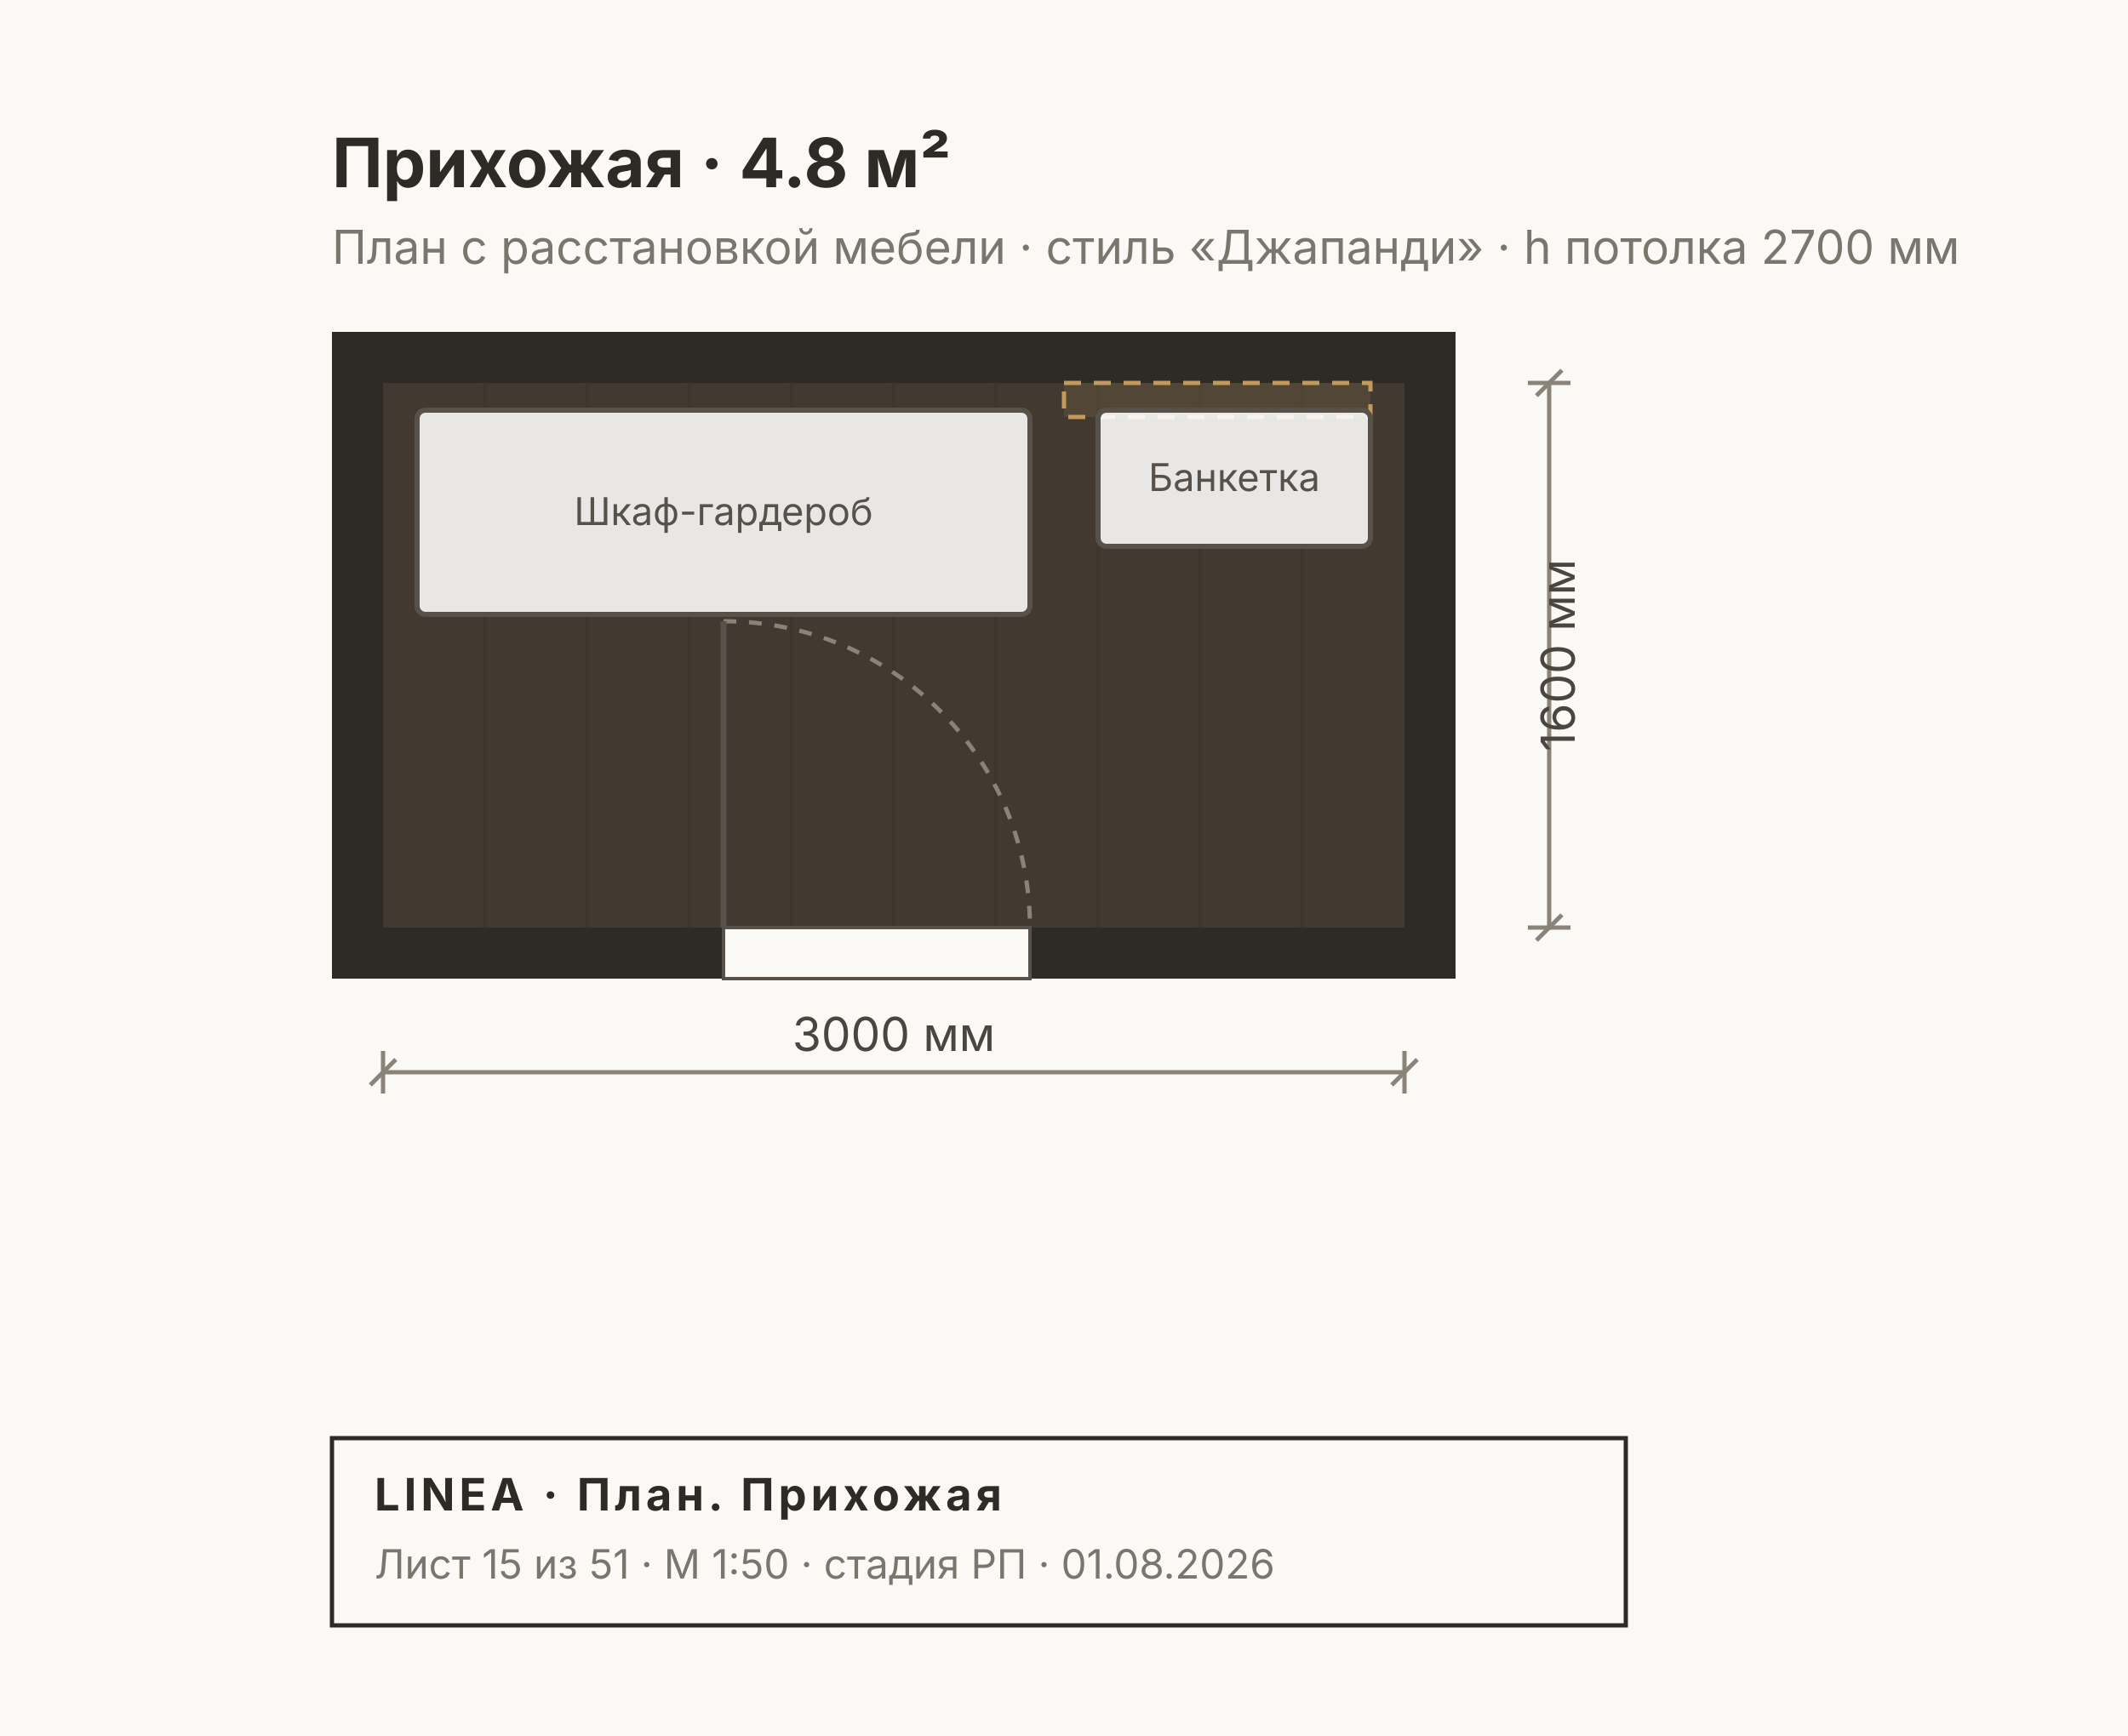
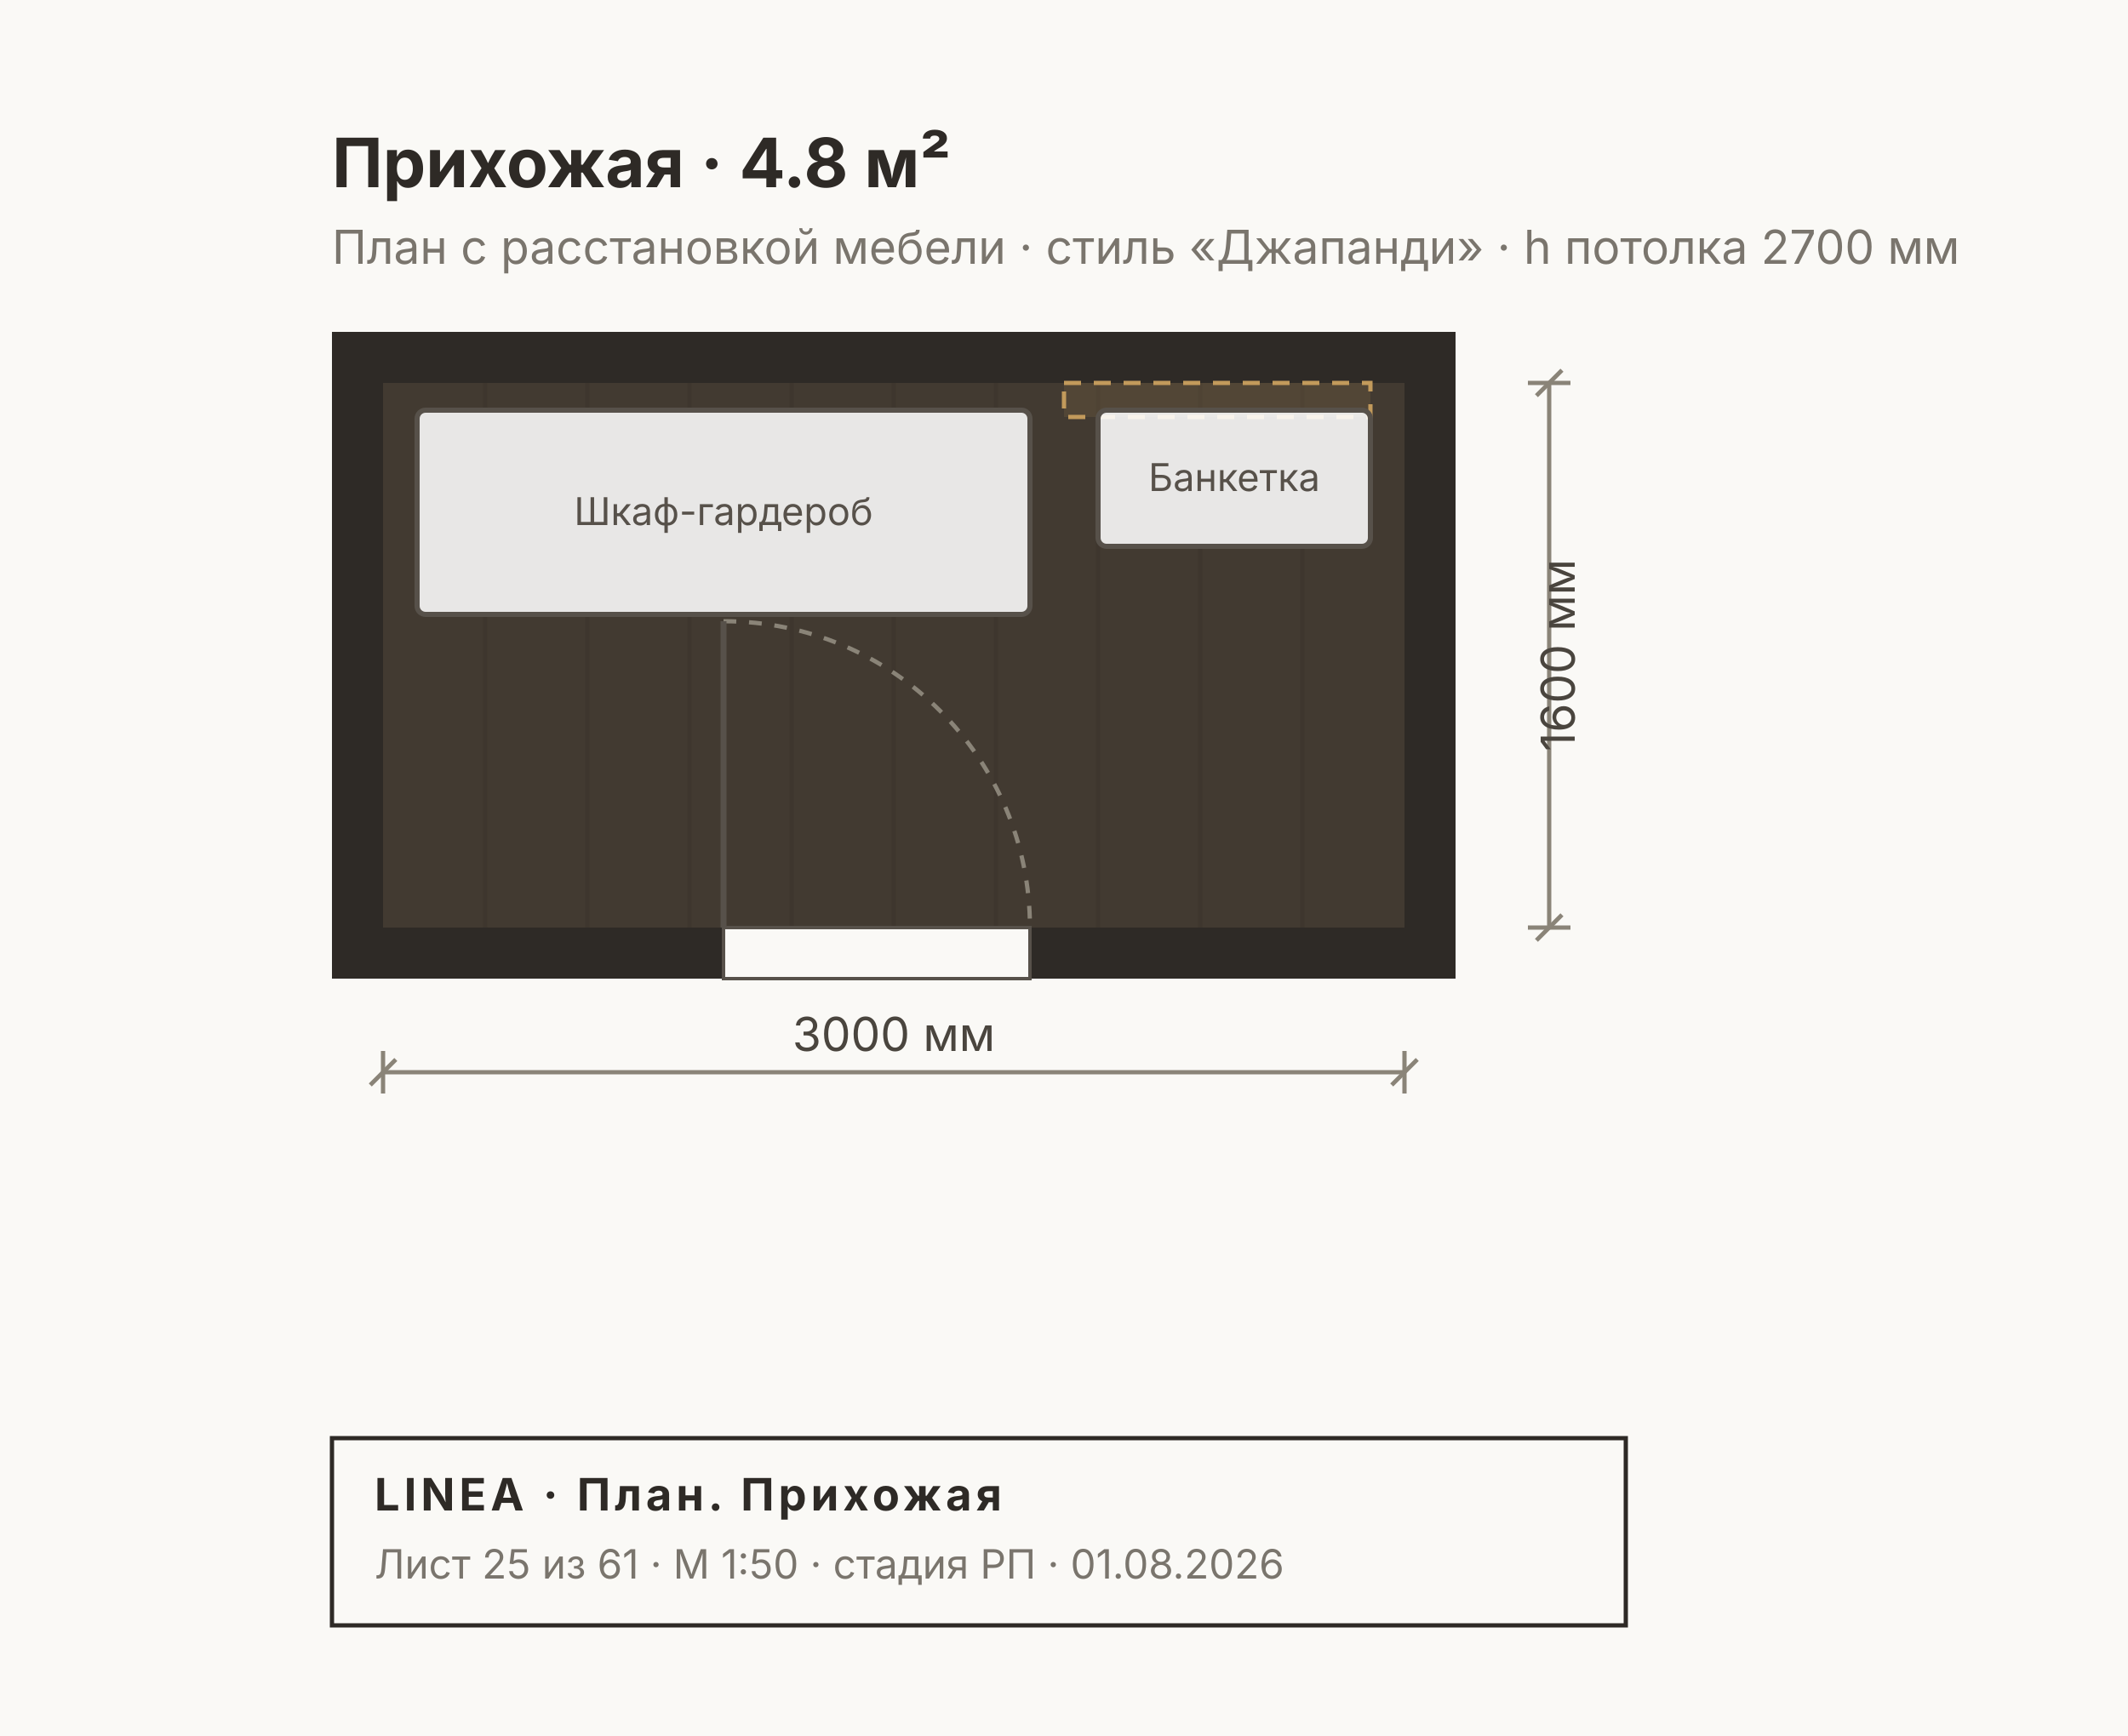
<svg xmlns="http://www.w3.org/2000/svg" width="500" height="408" viewBox="0 0 500 408" font-family="Inter, &quot;Helvetica Neue&quot;, Arial, sans-serif">
  <rect width="500" height="408" fill="#FAF9F6" />
  <rect x="78" y="78" width="264" height="152" fill="#2E2A26" />
  <rect x="90" y="90" width="240" height="128" fill="#C8A97A22" />
  <line x1="114" y1="90" x2="114" y2="218" stroke="#00000010" stroke-width="1" />
  <line x1="138" y1="90" x2="138" y2="218" stroke="#00000010" stroke-width="1" />
  <line x1="162" y1="90" x2="162" y2="218" stroke="#00000010" stroke-width="1" />
  <line x1="186" y1="90" x2="186" y2="218" stroke="#00000010" stroke-width="1" />
  <line x1="210" y1="90" x2="210" y2="218" stroke="#00000010" stroke-width="1" />
  <line x1="234" y1="90" x2="234" y2="218" stroke="#00000010" stroke-width="1" />
  <line x1="258" y1="90" x2="258" y2="218" stroke="#00000010" stroke-width="1" />
  <line x1="282" y1="90" x2="282" y2="218" stroke="#00000010" stroke-width="1" />
  <line x1="306" y1="90" x2="306" y2="218" stroke="#00000010" stroke-width="1" />
  <rect x="170" y="218" width="72" height="12" fill="#FAF9F6" stroke="#57514A" stroke-width="0.8" />
  <path d="M 170 146 A 72 72 0 0 1 242 218" fill="none" stroke="#8A8478" stroke-width="1" stroke-dasharray="3 3" />
  <line x1="170" y1="218" x2="170" y2="146" stroke="#57514A" stroke-width="1.4" />
  <rect x="250" y="90" width="72" height="8" fill="#C29A5B22" stroke="#C29A5B" stroke-width="1" stroke-dasharray="4 3" />
  <rect x="98" y="96.4" width="144" height="48" fill="#FFFFFFE0" stroke="#57514A" stroke-width="1.2" rx="2" />
  <text x="170" y="123.4" font-size="9" fill="#57514A" text-anchor="middle">Шкаф-гардероб</text>
  <rect x="258" y="96.4" width="64" height="32" fill="#FFFFFFE0" stroke="#57514A" stroke-width="1.2" rx="2" />
  <text x="290" y="115.4" font-size="9" fill="#57514A" text-anchor="middle">Банкетка</text>
  <text x="78" y="44" font-size="16" font-weight="700" fill="#2E2A26">Прихожая · 4.8 м²</text>
  <text x="78" y="62" font-size="11" fill="#7A756D">План с расстановкой мебели · стиль «Джапанди» · h потолка 2700 мм</text>
  <g stroke="#8A8478" stroke-width="1" fill="none">
    <line x1="90" y1="252" x2="330" y2="252" />
    <line x1="90" y1="247" x2="90" y2="257" />
    <line x1="330" y1="247" x2="330" y2="257" />
    <line x1="87" y1="255" x2="93" y2="249" />
    <line x1="327" y1="255" x2="333" y2="249" />
  </g>
  <text x="210" y="247" font-size="11" fill="#4A453E" text-anchor="middle">3000 мм</text>
  <g stroke="#8A8478" stroke-width="1" fill="none">
    <line x1="364" y1="90" x2="364" y2="218" />
    <line x1="359" y1="90" x2="369" y2="90" />
    <line x1="359" y1="218" x2="369" y2="218" />
    <line x1="361" y1="93" x2="367" y2="87" />
    <line x1="361" y1="221" x2="367" y2="215" />
  </g>
  <text x="370" y="154" font-size="11" fill="#4A453E" transform="rotate(-90 370 154)" text-anchor="middle">1600 мм</text>
  <g>
    <rect x="78" y="338" width="304" height="44" fill="none" stroke="#2E2A26" stroke-width="1" />
    <text x="88" y="355" font-size="10.5" font-weight="700" fill="#2E2A26" letter-spacing="1">LINEA · План. Прихожая</text>
-     <text x="88" y="371" font-size="9.5" fill="#7A756D">Лист 15 из 51 · М 1:50 · стадия РП · 01.08.2026</text>
+     <text x="88" y="371" font-size="9.5" fill="#7A756D">Лист 25 из 61 · М 1:50 · стадия РП · 01.08.2026</text>
  </g>
</svg>
